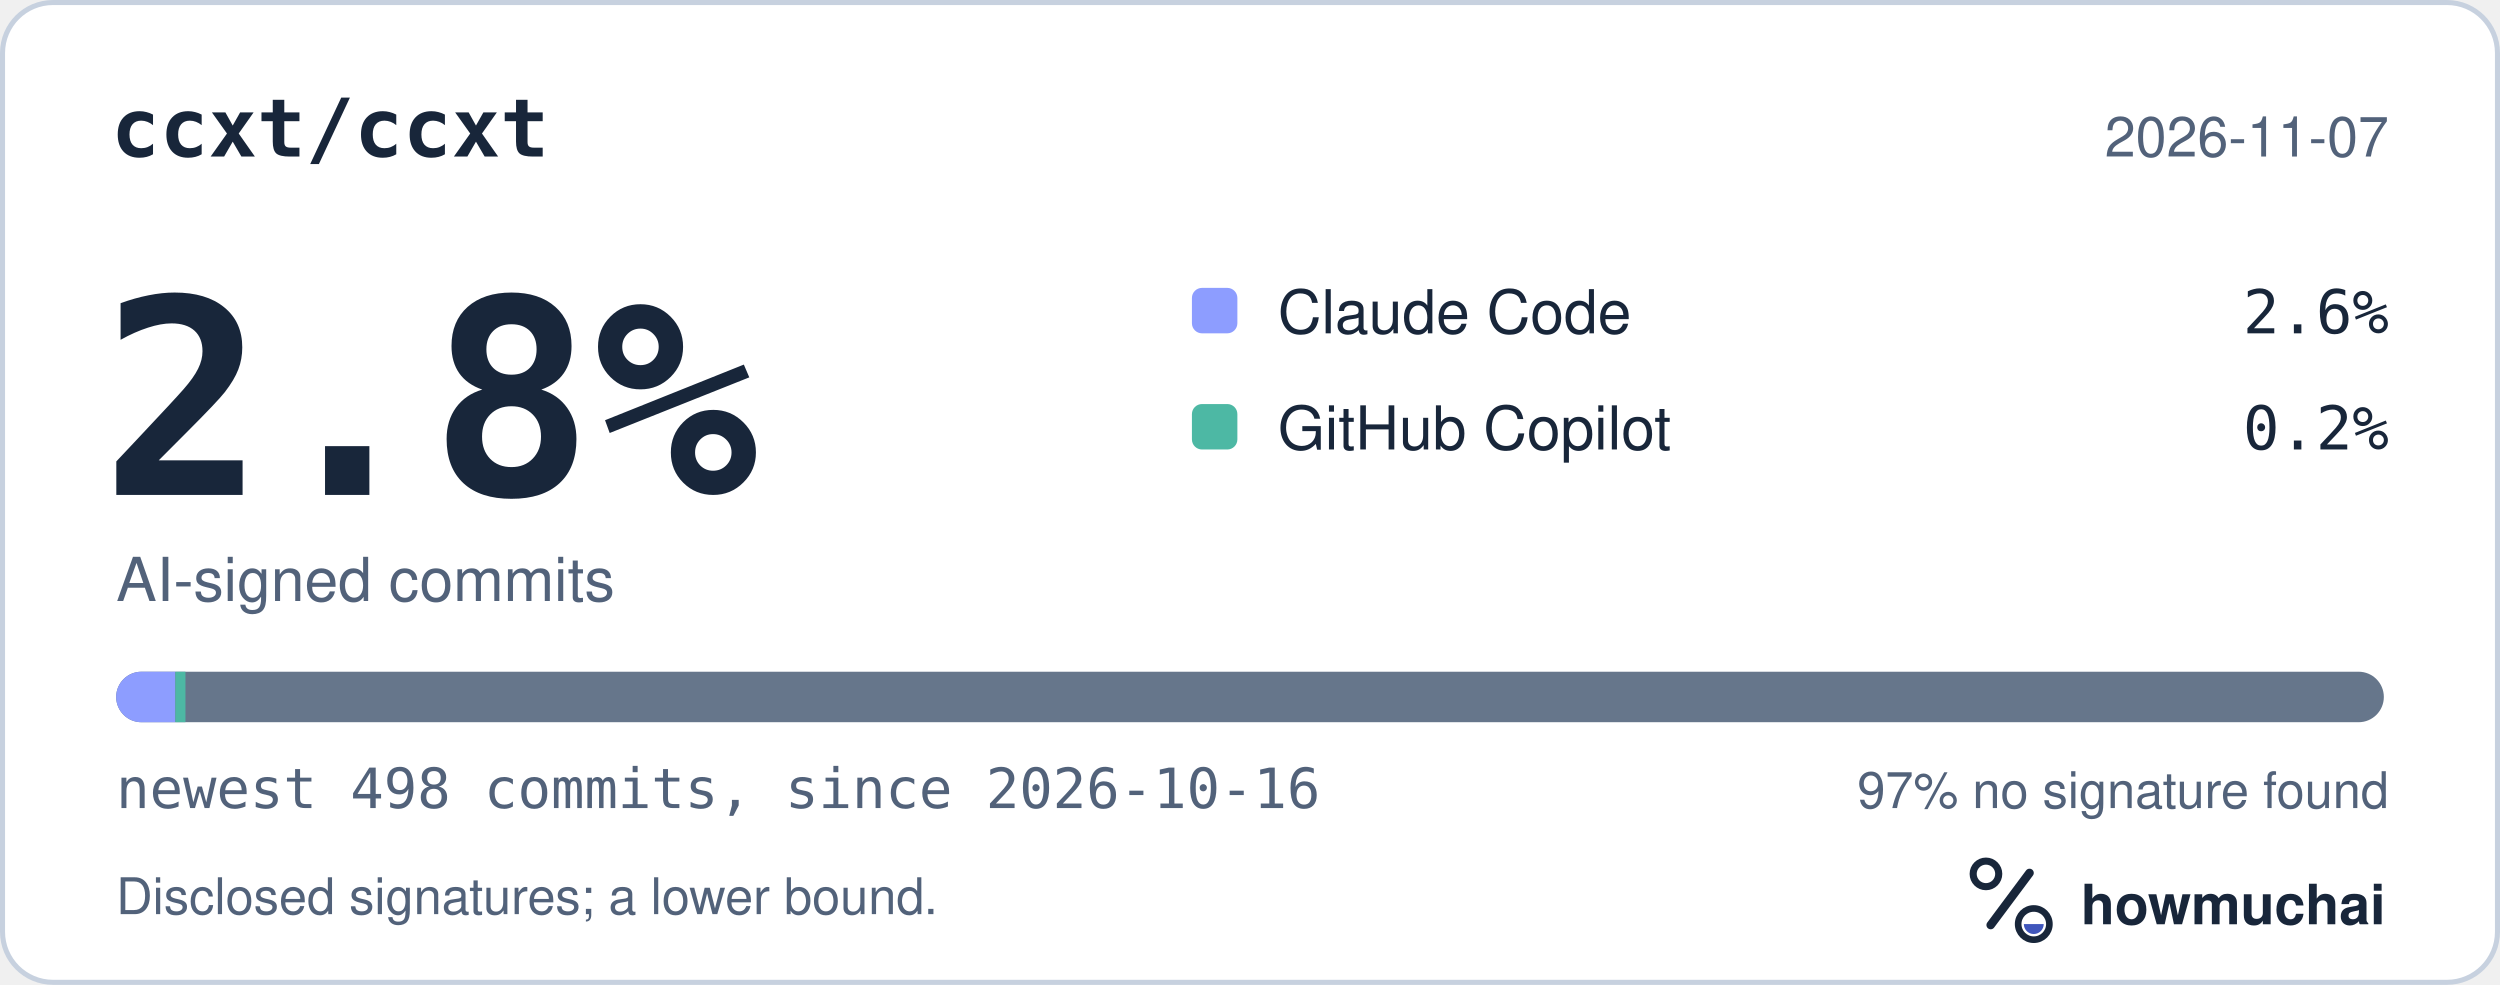
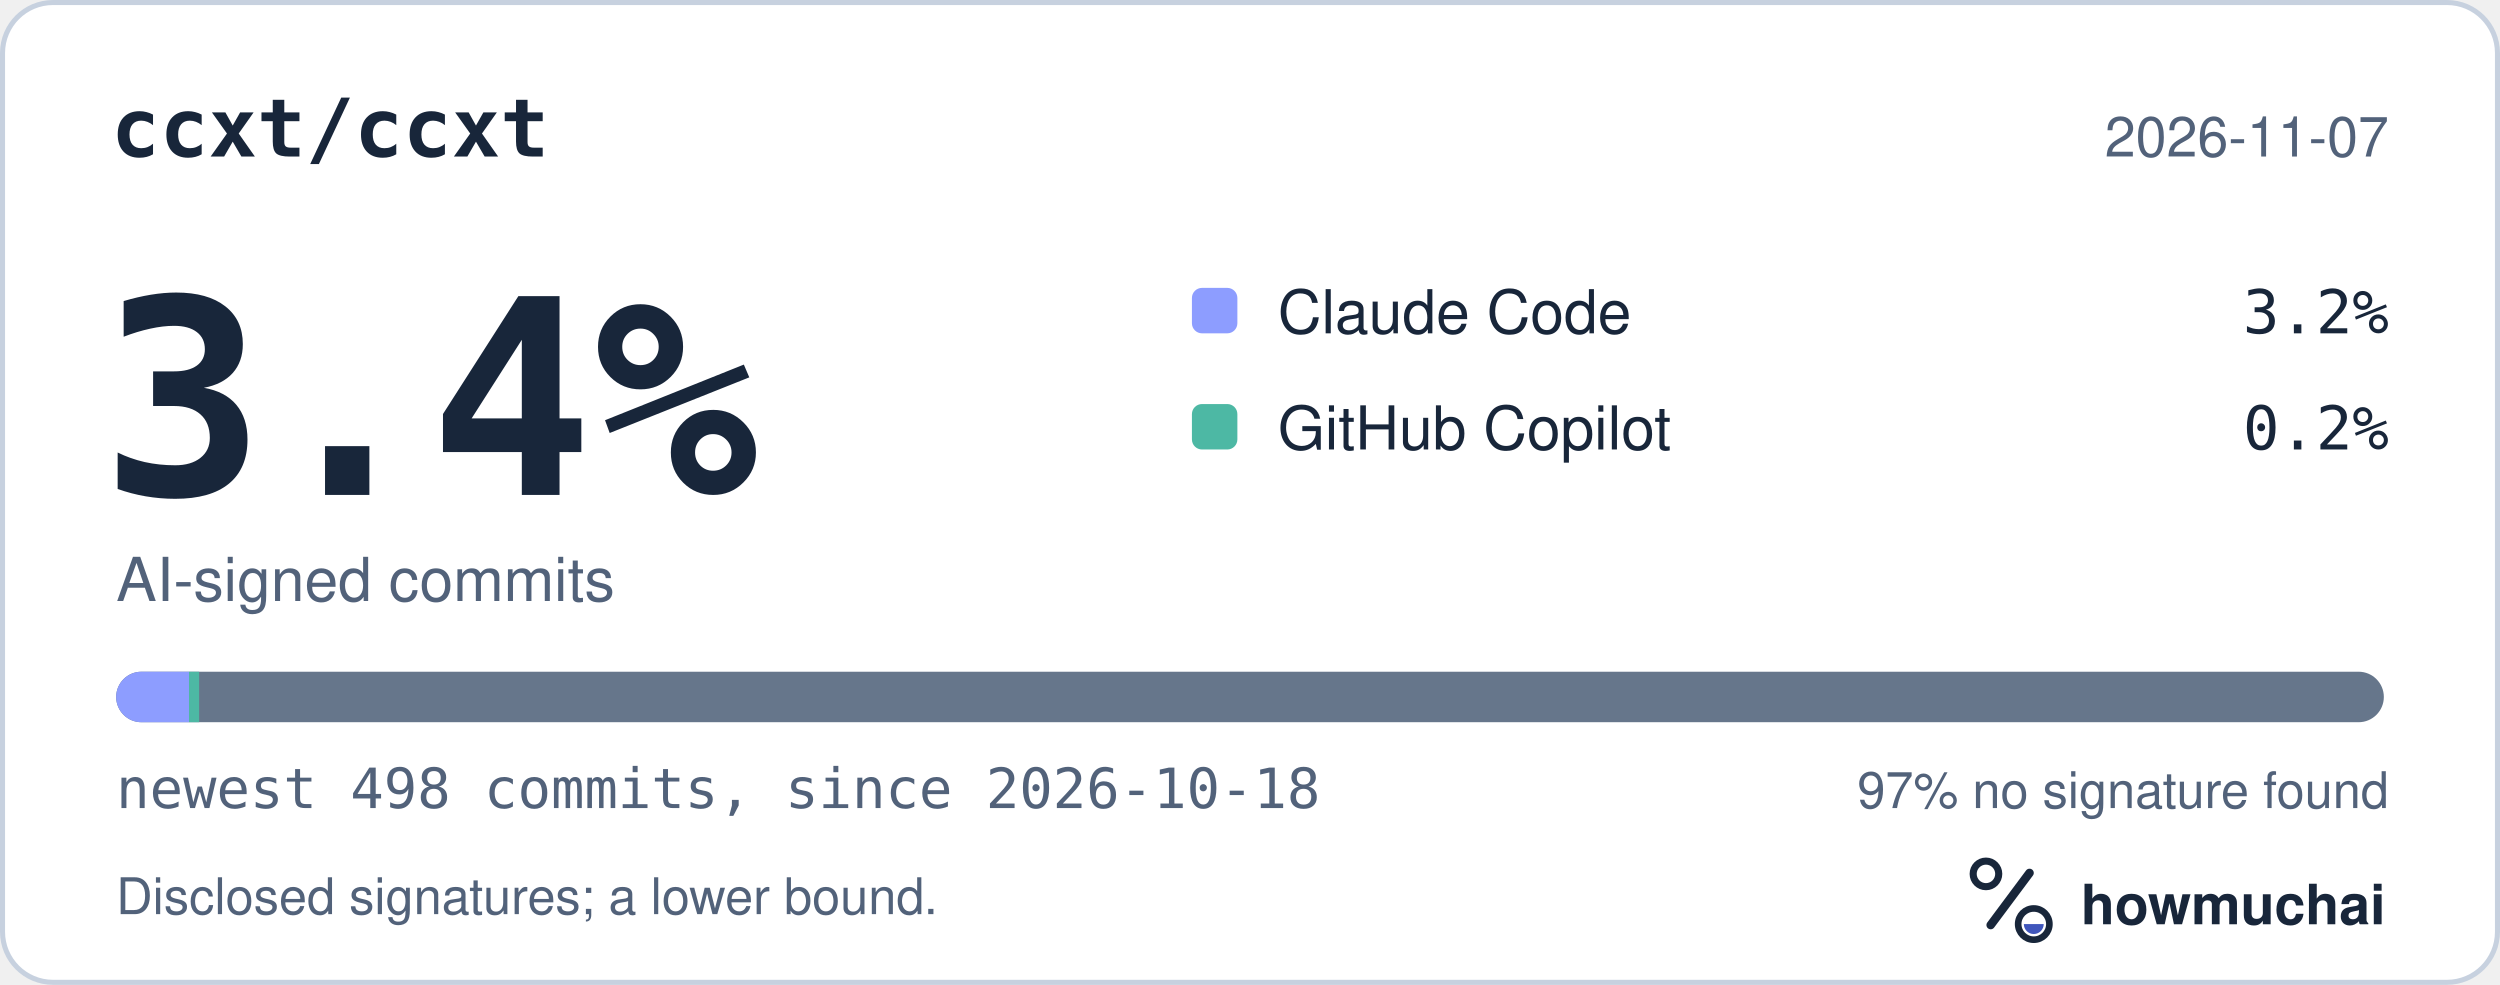
<svg xmlns="http://www.w3.org/2000/svg" width="495" height="195" viewBox="0 0 495 195" role="img" aria-labelledby="hm-t hm-d">
  <rect x="0.5" y="0.5" width="494" height="194" rx="10" fill="#FFFFFF" stroke="#C7D1DF" />
  <text x="22" y="31" fill="#18263A" font-family="ui-monospace, SF Mono, Menlo, Consolas, IBM Plex Mono, monospace" font-size="16" font-weight="600">ccxt/ccxt</text>
  <text x="473" y="31" fill="#52627A" font-family="-apple-system, BlinkMacSystemFont, Segoe UI, Helvetica, Arial, Fira Sans, sans-serif" font-size="11" text-anchor="end">2026-11-07</text>
-   <text x="20" y="98" fill="#18263A" font-family="ui-monospace, SF Mono, Menlo, Consolas, IBM Plex Mono, monospace" font-size="54" font-weight="700">2.8%</text>
+   <text x="20" y="98" fill="#18263A" font-family="ui-monospace, SF Mono, Menlo, Consolas, IBM Plex Mono, monospace" font-size="54" font-weight="700">3.4%</text>
  <text x="23" y="119" fill="#52627A" font-family="-apple-system, BlinkMacSystemFont, Segoe UI, Helvetica, Arial, Fira Sans, sans-serif" font-size="12">AI-signed commits</text>
  <rect x="236" y="57" width="9" height="9" rx="2" fill="#8D9DFF" />
  <text x="253" y="66" fill="#18263A" font-family="-apple-system, BlinkMacSystemFont, Segoe UI, Helvetica, Arial, Fira Sans, sans-serif" font-size="12">Claude Code</text>
-   <text x="473" y="66" fill="#18263A" font-family="ui-monospace, SF Mono, Menlo, Consolas, IBM Plex Mono, monospace" font-size="12" text-anchor="end">2.6%</text>
+   <text x="473" y="66" fill="#18263A" font-family="ui-monospace, SF Mono, Menlo, Consolas, IBM Plex Mono, monospace" font-size="12" text-anchor="end">3.2%</text>
  <rect x="236" y="80" width="9" height="9" rx="2" fill="#4DB8A4" />
  <text x="253" y="89" fill="#18263A" font-family="-apple-system, BlinkMacSystemFont, Segoe UI, Helvetica, Arial, Fira Sans, sans-serif" font-size="12">GitHub Copilot</text>
  <text x="473" y="89" fill="#18263A" font-family="ui-monospace, SF Mono, Menlo, Consolas, IBM Plex Mono, monospace" font-size="12" text-anchor="end">0.2%</text>
  <defs>
    <clipPath id="hm-bar">
      <rect x="23" y="133" width="449" height="10" rx="5" />
    </clipPath>
  </defs>
  <rect x="23" y="133" width="449" height="10" rx="5" fill="#66768B" />
  <g clip-path="url(#hm-bar)">
-     <rect x="23.00" y="133" width="11.72" height="10" fill="#8D9DFF" />
-     <rect x="34.72" y="133" width="2.00" height="10" fill="#4DB8A4" />
+     <rect x="23.00" y="133" width="14.43" height="10" fill="#8D9DFF" />
+     <rect x="37.43" y="133" width="2.00" height="10" fill="#4DB8A4" />
  </g>
-   <text x="23" y="160" fill="#52627A" font-family="ui-monospace, SF Mono, Menlo, Consolas, IBM Plex Mono, monospace" font-size="11">newest 498 commits, since 2026-10-16</text>
+   <text x="23" y="160" fill="#52627A" font-family="ui-monospace, SF Mono, Menlo, Consolas, IBM Plex Mono, monospace" font-size="11">newest 498 commits, since 2026-10-18</text>
  <text x="473" y="160" fill="#52627A" font-family="-apple-system, BlinkMacSystemFont, Segoe UI, Helvetica, Arial, Fira Sans, sans-serif" font-size="10" text-anchor="end">97% no signature found</text>
  <text x="23" y="181" fill="#52627A" font-family="-apple-system, BlinkMacSystemFont, Segoe UI, Helvetica, Arial, Fira Sans, sans-serif" font-size="10">Disclosed signatures; a lower bound.</text>
  <g transform="translate(386 166) scale(0.046875)">
    <circle cx="154" cy="150" r="54" fill="none" stroke="#18263A" stroke-width="30" />
    <path d="M174 366 338 146" fill="none" stroke="#18263A" stroke-width="36" stroke-linecap="round" />
    <circle cx="356" cy="362" r="66" fill="none" stroke="#18263A" stroke-width="28" />
    <path d="M314 362a42 42 0 0 0 84 0Z" fill="#4056BC" />
  </g>
  <text x="412" y="183" fill="#18263A" font-family="-apple-system, BlinkMacSystemFont, Segoe UI, Helvetica, Arial, Fira Sans, sans-serif" font-size="11" font-weight="650">howmuchai</text>
</svg>
